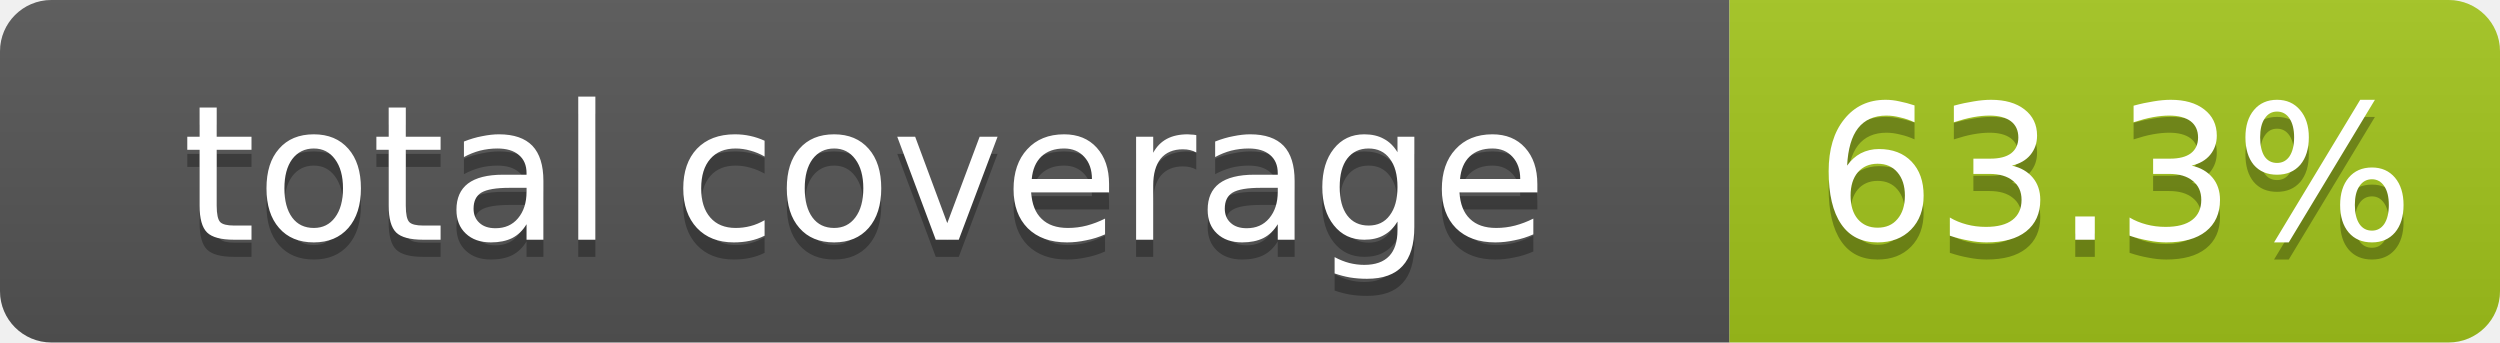
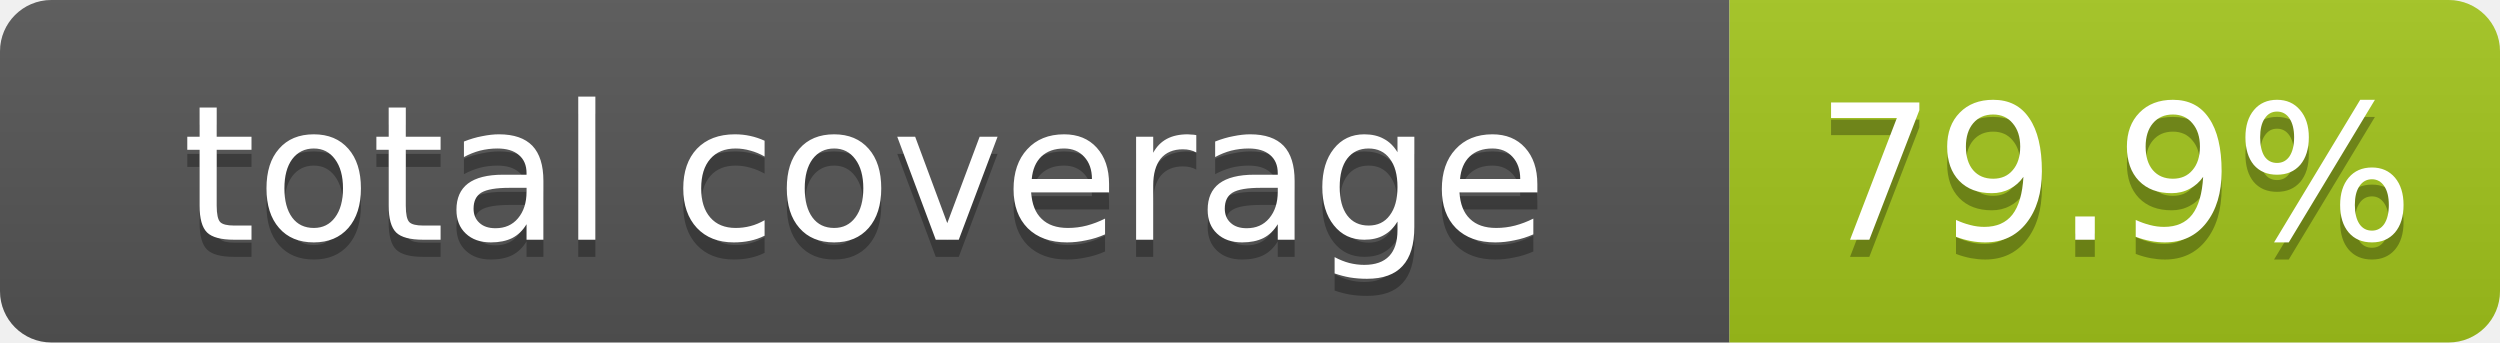
<svg xmlns="http://www.w3.org/2000/svg" width="146" height="20">
  <linearGradient id="b" x2="0" y2="100%">
    <stop offset="0" stop-color="#bbb" stop-opacity=".1" />
    <stop offset="1" stop-opacity=".1" />
  </linearGradient>
  <clipPath id="a">
    <rect width="146" height="20" rx="3" fill="#fff" />
  </clipPath>
  <g clip-path="url(#a)">
    <path fill="#555" d="M0 0h101v20H0z" />
    <path fill="#a3c51c" d="M101 0h45v20H101z" />
    <path fill="url(#b)" d="M0 0h146v20H0z" />
  </g>
  <g fill="#fff" text-anchor="middle" font-family="DejaVu Sans,Verdana,Geneva,sans-serif" font-size="11">
    <text x="50.5" y="15" fill="#010101" fill-opacity=".3">total coverage</text>
    <text x="50.5" y="14">total coverage</text>
-     <text x="123.5" y="15" fill="#010101" fill-opacity=".3">63.3%</text>
-     <text x="123.5" y="14">63.3%</text>
+     <text x="123.5" y="15" fill="#010101" fill-opacity=".3">79.9%</text>
+     <text x="123.5" y="14">79.9%</text>
  </g>
</svg>
